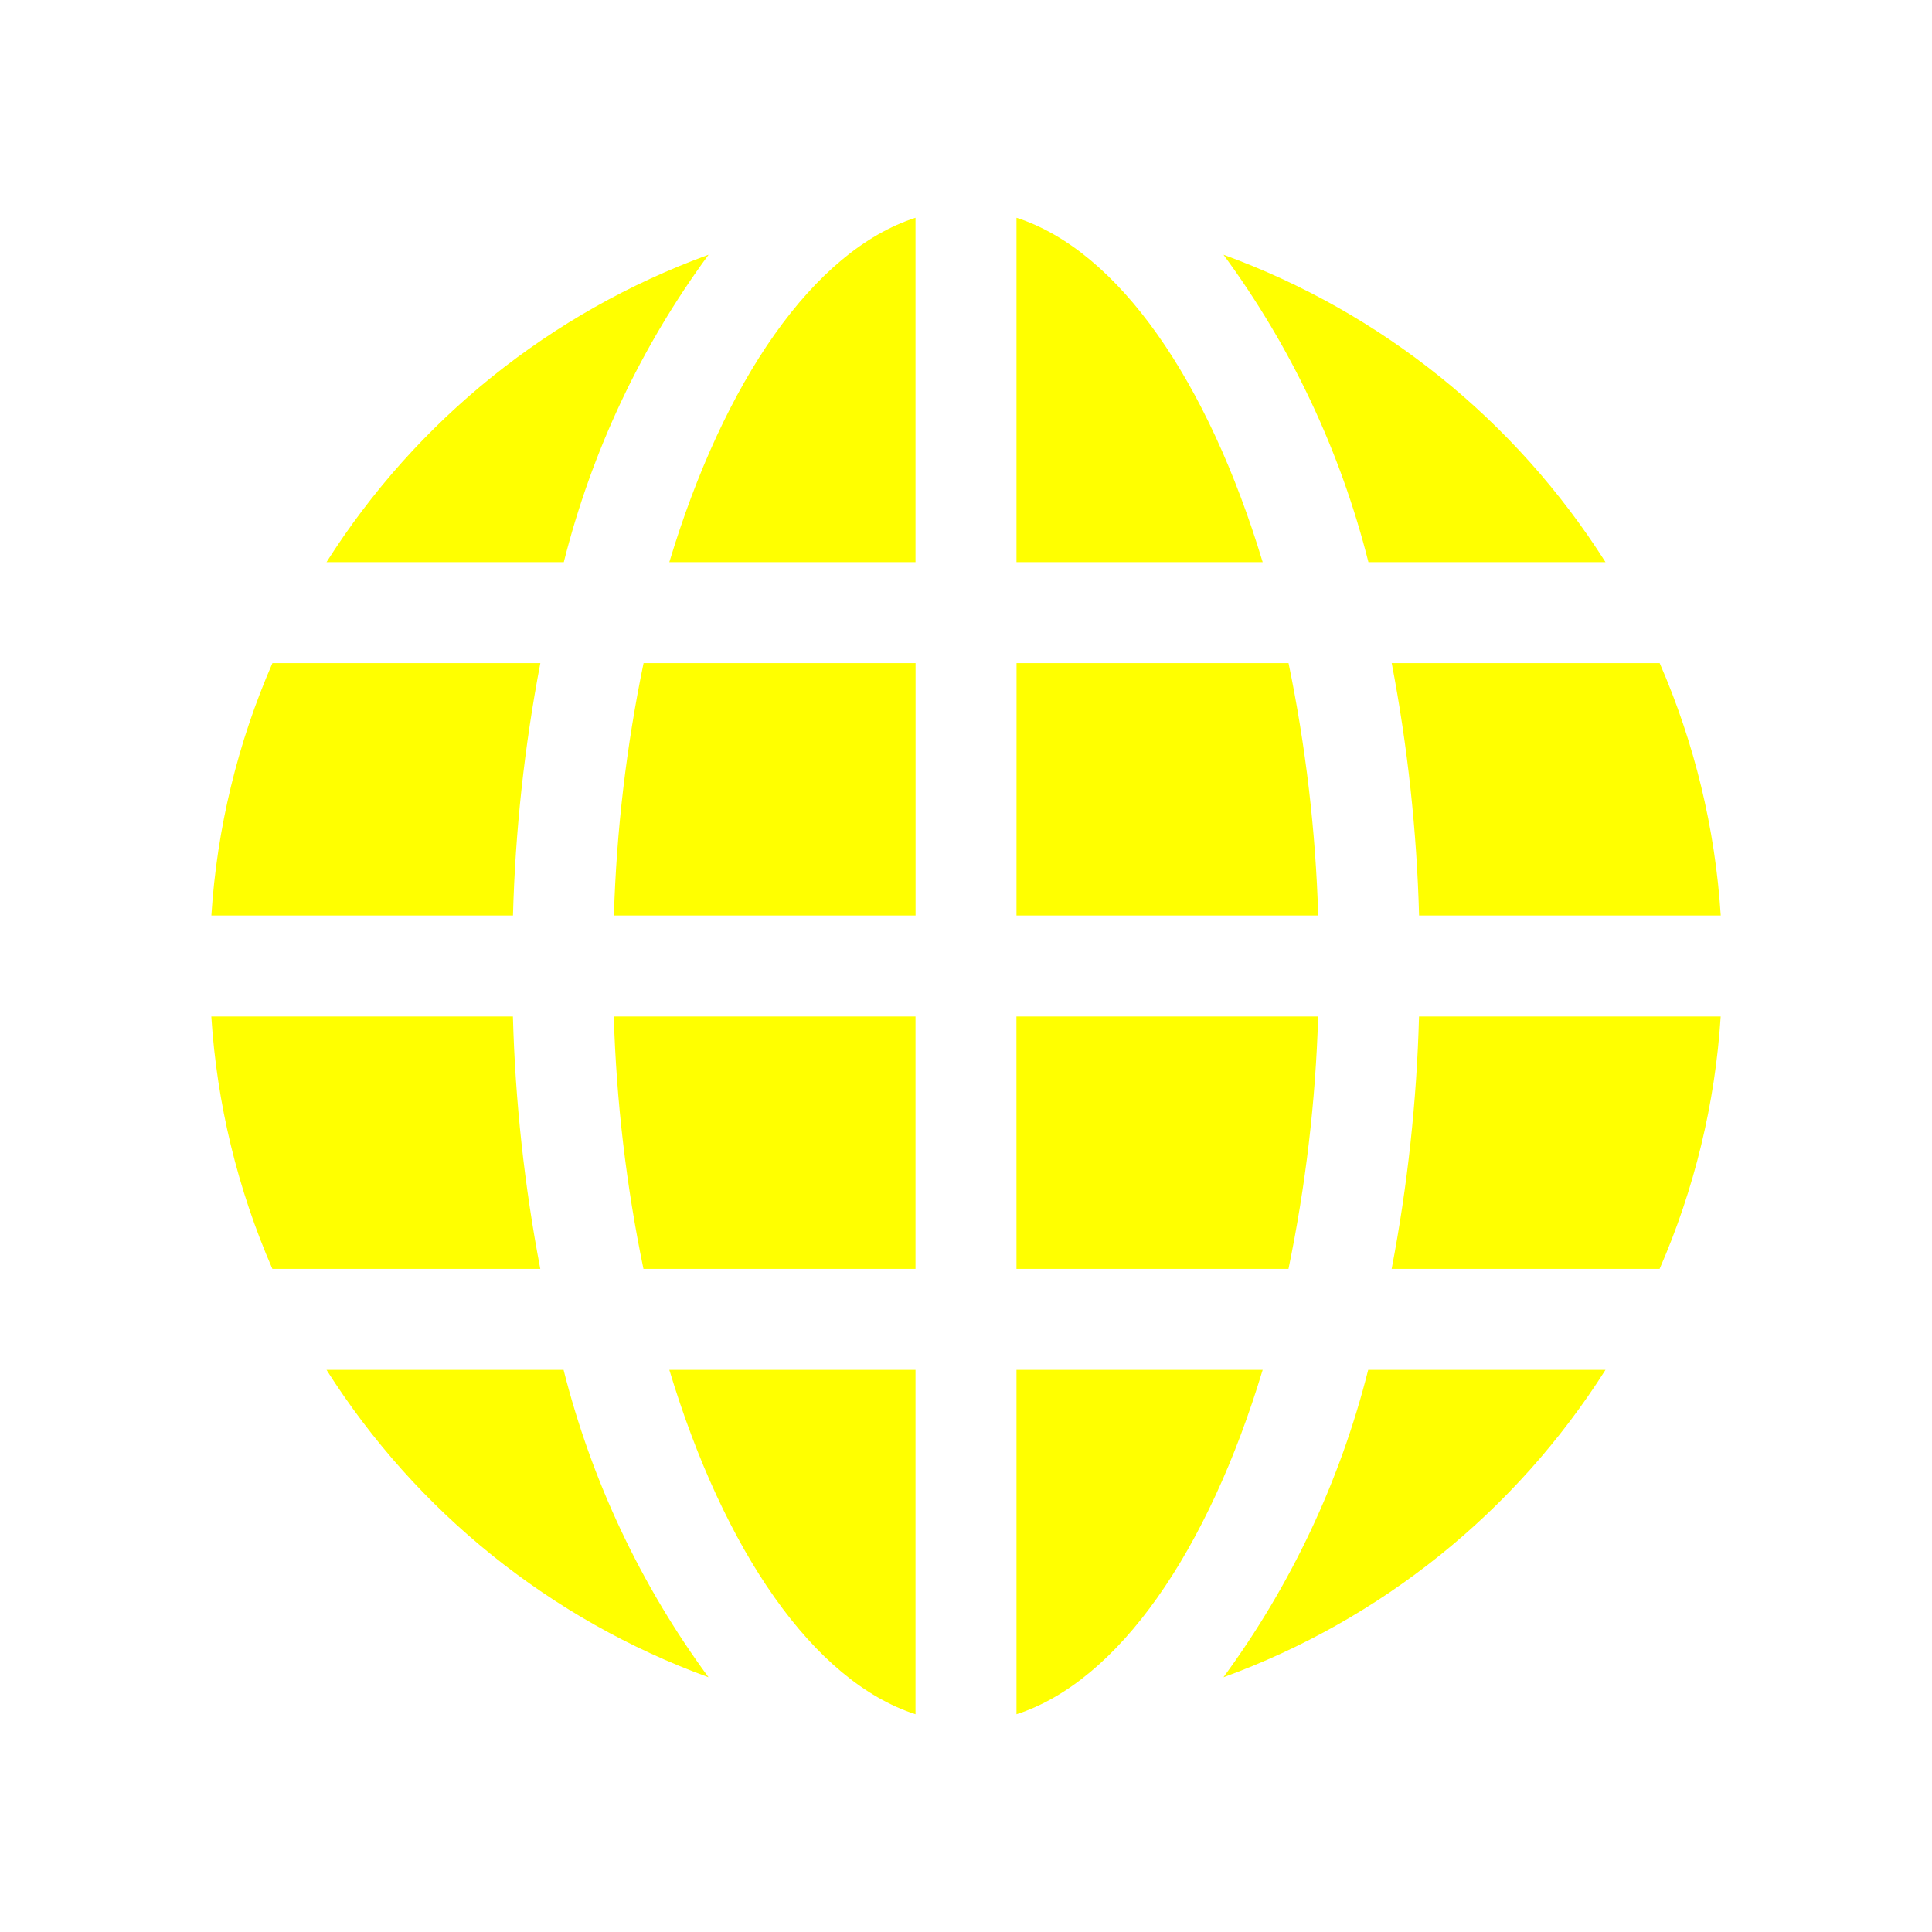
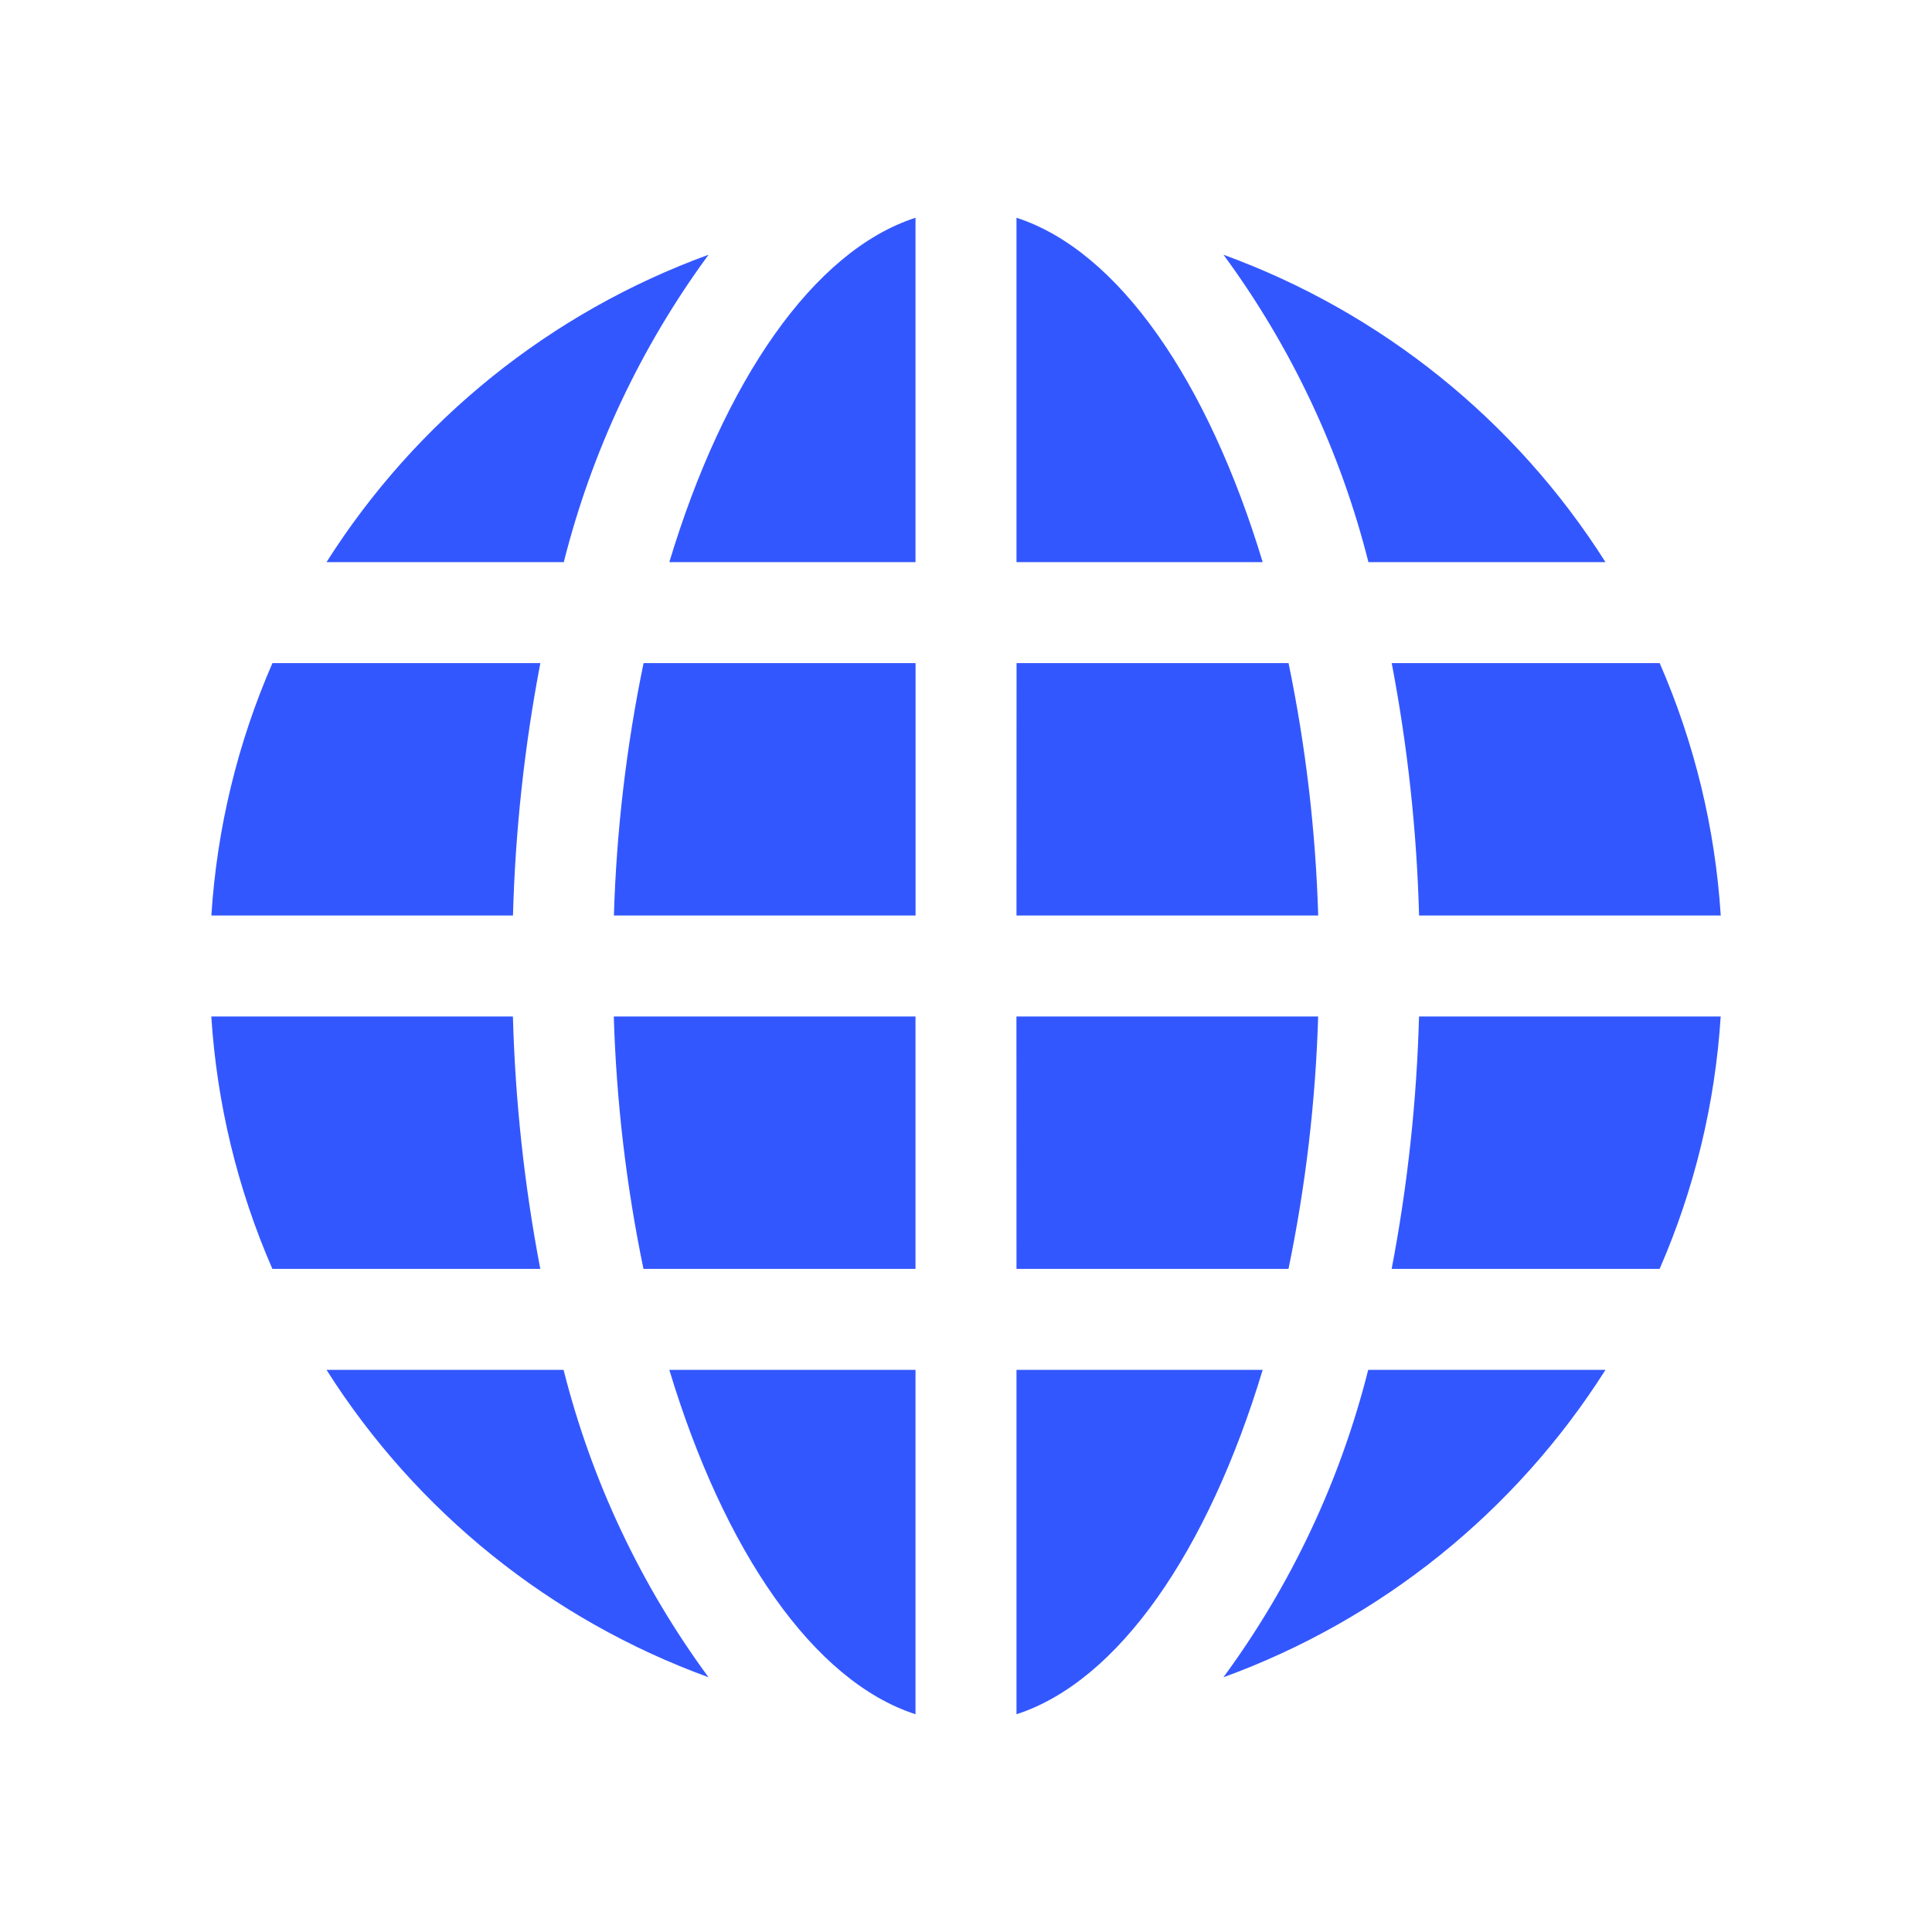
<svg xmlns="http://www.w3.org/2000/svg" id="Icons" viewBox="0 0 60 60" width="512" height="512" version="1.1">
  <defs id="defs41" />
  <g id="g59" transform="matrix(1.738425,0,0,1.738425,-22.15274,-42.67486)" style="stroke-width:0.575">
-     <path id="path2" d="m 21.907,42.707 h -5.389 a 13.409,13.409 0 0 0 1.091,4.509 h 4.786 a 28.042,28.042 0 0 1 -0.489,-4.509 z" style="fill:#ffff00;fill-opacity:1;stroke-width:0.638" />
-     <path id="path4" d="m 25.4,29.099 a 13.578,13.578 0 0 0 -6.824,5.491 h 4.239 a 15.783,15.783 0 0 1 2.586,-5.491 z" style="fill:#ffff00;fill-opacity:1;stroke-width:0.638" />
-     <path id="path6" d="m 16.518,40.903 h 5.389 a 28.042,28.042 0 0 1 0.489,-4.509 h -4.786 a 13.409,13.409 0 0 0 -1.091,4.509 z" style="fill:#ffff00;fill-opacity:1;stroke-width:0.638" />
-     <path id="path8" d="m 37.605,36.394 a 28.042,28.042 0 0 1 0.489,4.509 h 5.389 a 13.409,13.409 0 0 0 -1.091,-4.509 z" style="fill:#ffff00;fill-opacity:1;stroke-width:0.638" />
-     <path id="path10" d="m 37.605,47.216 h 4.786 a 13.409,13.409 0 0 0 1.091,-4.509 h -5.389 a 28.042,28.042 0 0 1 -0.489,4.509 z" style="fill:#ffff00;fill-opacity:1;stroke-width:0.638" />
-     <path id="path12" d="m 18.576,49.02 a 13.578,13.578 0 0 0 6.824,5.491 15.783,15.783 0 0 1 -2.589,-5.491 z" style="fill:#ffff00;fill-opacity:1;stroke-width:0.638" />
-     <path id="path14" d="M 41.424,34.59 A 13.578,13.578 0 0 0 34.6,29.099 15.783,15.783 0 0 1 37.189,34.59 Z" style="fill:#ffff00;fill-opacity:1;stroke-width:0.638" />
-     <path id="path16" d="m 34.6,54.511 a 13.582,13.582 0 0 0 6.824,-5.491 h -4.239 a 15.783,15.783 0 0 1 -2.586,5.491 z" style="fill:#ffff00;fill-opacity:1;stroke-width:0.638" />
-     <path id="path18" d="m 24.7,34.59 h 4.398 v -6.152 c -1.824,0.59 -3.422,2.917 -4.398,6.152 z" style="fill:#ffff00;fill-opacity:1;stroke-width:0.638" />
-     <path id="path22" d="m 23.709,40.903 h 5.39 v -4.509 h -4.859 a 26.139,26.139 0 0 0 -0.53,4.509 z" style="fill:#ffff00;fill-opacity:1;stroke-width:0.638" />
-     <path id="path24" d="m 30.902,28.438 v 6.152 h 4.398 c -0.977,-3.235 -2.574,-5.562 -4.398,-6.152 z" style="fill:#ffff00;fill-opacity:1;stroke-width:0.638" />
-     <path id="path26" d="m 24.239,47.216 h 4.859 v -4.509 h -5.39 a 26.139,26.139 0 0 0 0.53,4.509 z" style="fill:#ffff00;fill-opacity:1;stroke-width:0.638" />
-     <path id="path28" d="m 29.098,55.172 v -6.152 h -4.398 c 0.977,3.235 2.574,5.562 4.398,6.152 z" style="fill:#ffff00;fill-opacity:1;stroke-width:0.638" />
-     <path id="path30" d="m 30.902,49.02 v 6.152 c 1.824,-0.59 3.422,-2.917 4.398,-6.152 z" style="fill:#ffff00;fill-opacity:1;stroke-width:0.638" />
-     <path id="path32" d="m 30.902,40.903 h 5.39 a 26.139,26.139 0 0 0 -0.53,-4.509 h -4.859 z" style="fill:#ffff00;fill-opacity:1;stroke-width:0.638" />
-     <path id="path34" d="m 30.902,47.216 h 4.859 a 26.139,26.139 0 0 0 0.53,-4.509 h -5.39 z" style="fill:#ffff00;fill-opacity:1;stroke-width:0.638" />
+     <path id="path2" d="m 21.907,42.707 h -5.389 a 13.409,13.409 0 0 0 1.091,4.509 h 4.786 a 28.042,28.042 0 0 1 -0.489,-4.509 z" style="fill:#3357FF;fill-opacity:1;stroke-width:0.638" />
+     <path id="path4" d="m 25.4,29.099 a 13.578,13.578 0 0 0 -6.824,5.491 h 4.239 a 15.783,15.783 0 0 1 2.586,-5.491 z" style="fill:#3357FF;fill-opacity:1;stroke-width:0.638" />
+     <path id="path6" d="m 16.518,40.903 h 5.389 a 28.042,28.042 0 0 1 0.489,-4.509 h -4.786 a 13.409,13.409 0 0 0 -1.091,4.509 z" style="fill:#3357FF;fill-opacity:1;stroke-width:0.638" />
+     <path id="path8" d="m 37.605,36.394 a 28.042,28.042 0 0 1 0.489,4.509 h 5.389 a 13.409,13.409 0 0 0 -1.091,-4.509 z" style="fill:#3357FF;fill-opacity:1;stroke-width:0.638" />
+     <path id="path10" d="m 37.605,47.216 h 4.786 a 13.409,13.409 0 0 0 1.091,-4.509 h -5.389 a 28.042,28.042 0 0 1 -0.489,4.509 z" style="fill:#3357FF;fill-opacity:1;stroke-width:0.638" />
+     <path id="path12" d="m 18.576,49.02 a 13.578,13.578 0 0 0 6.824,5.491 15.783,15.783 0 0 1 -2.589,-5.491 z" style="fill:#3357FF;fill-opacity:1;stroke-width:0.638" />
+     <path id="path14" d="M 41.424,34.59 A 13.578,13.578 0 0 0 34.6,29.099 15.783,15.783 0 0 1 37.189,34.59 Z" style="fill:#3357FF;fill-opacity:1;stroke-width:0.638" />
+     <path id="path16" d="m 34.6,54.511 a 13.582,13.582 0 0 0 6.824,-5.491 h -4.239 a 15.783,15.783 0 0 1 -2.586,5.491 z" style="fill:#3357FF;fill-opacity:1;stroke-width:0.638" />
+     <path id="path18" d="m 24.7,34.59 h 4.398 v -6.152 c -1.824,0.59 -3.422,2.917 -4.398,6.152 z" style="fill:#3357FF;fill-opacity:1;stroke-width:0.638" />
+     <path id="path22" d="m 23.709,40.903 h 5.39 v -4.509 h -4.859 a 26.139,26.139 0 0 0 -0.53,4.509 z" style="fill:#3357FF;fill-opacity:1;stroke-width:0.638" />
+     <path id="path24" d="m 30.902,28.438 v 6.152 h 4.398 c -0.977,-3.235 -2.574,-5.562 -4.398,-6.152 z" style="fill:#3357FF;fill-opacity:1;stroke-width:0.638" />
+     <path id="path26" d="m 24.239,47.216 h 4.859 v -4.509 h -5.39 a 26.139,26.139 0 0 0 0.53,4.509 z" style="fill:#3357FF;fill-opacity:1;stroke-width:0.638" />
+     <path id="path28" d="m 29.098,55.172 v -6.152 h -4.398 c 0.977,3.235 2.574,5.562 4.398,6.152 z" style="fill:#3357FF;fill-opacity:1;stroke-width:0.638" />
+     <path id="path30" d="m 30.902,49.02 v 6.152 c 1.824,-0.59 3.422,-2.917 4.398,-6.152 z" style="fill:#3357FF;fill-opacity:1;stroke-width:0.638" />
+     <path id="path32" d="m 30.902,40.903 h 5.39 a 26.139,26.139 0 0 0 -0.53,-4.509 h -4.859 z" style="fill:#3357FF;fill-opacity:1;stroke-width:0.638" />
+     <path id="path34" d="m 30.902,47.216 h 4.859 a 26.139,26.139 0 0 0 0.53,-4.509 h -5.39 z" style="fill:#3357FF;fill-opacity:1;stroke-width:0.638" />
  </g>
</svg>
